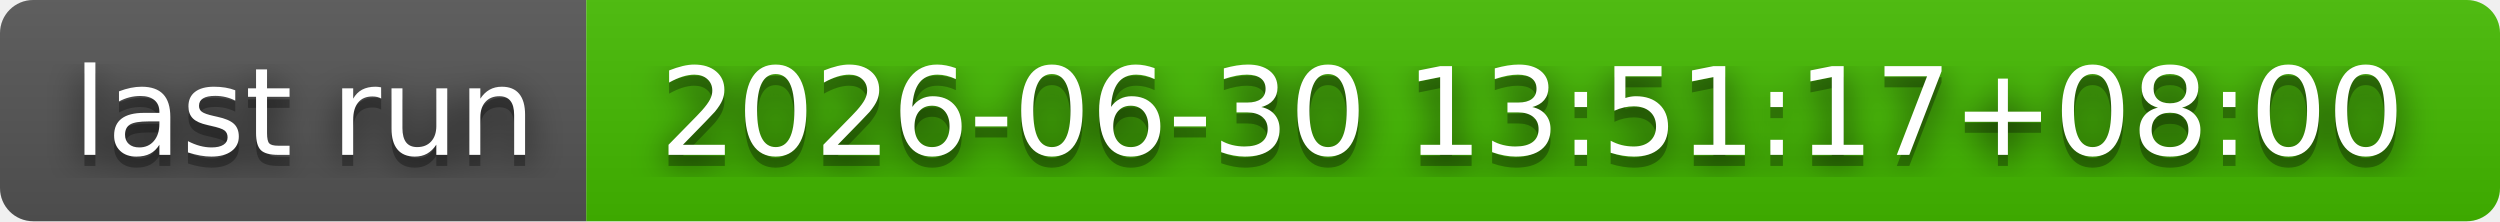
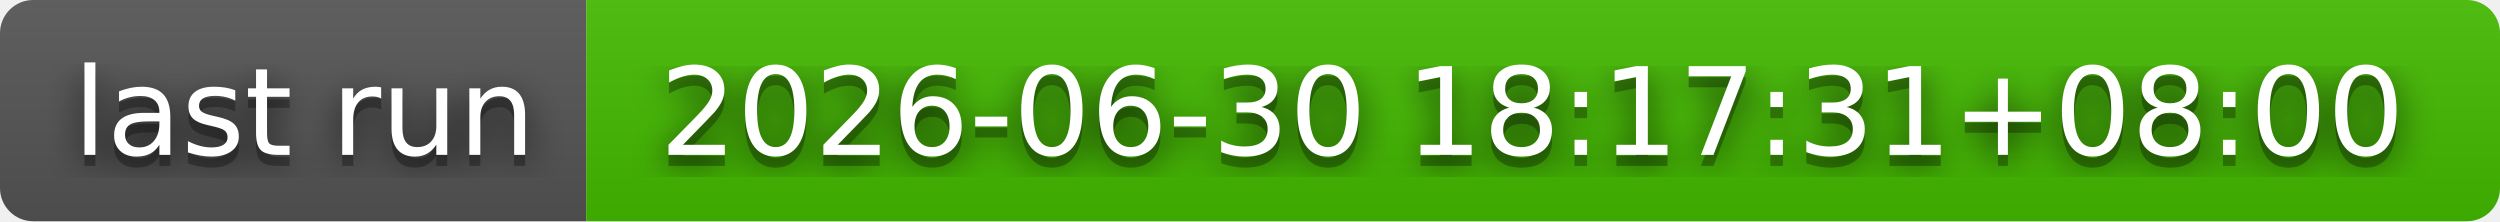
- <svg xmlns="http://www.w3.org/2000/svg" width="226" height="20" role="img" aria-label="last run: 2026-06-30 13:51:17+08:00">
+ <svg xmlns="http://www.w3.org/2000/svg" width="226" height="20" role="img" aria-label="last run: 2026-06-30 18:17:31+08:00">
  <filter id="blur">
    <feGaussianBlur stdDeviation="16" />
  </filter>
  <linearGradient id="s" x2="0" y2="100%">
    <stop offset="0" stop-color="#bbb" stop-opacity=".1" />
    <stop offset="1" stop-opacity=".1" />
  </linearGradient>
  <clipPath id="r">
    <rect width="226" height="20" rx="3" />
  </clipPath>
  <g clip-path="url(#r)">
    <rect width="53" height="20" fill="#555" />
    <rect x="53" width="173" height="20" fill="#4b0" />
    <rect width="226" height="20" fill="url(#s)" />
  </g>
  <g fill="#fff" text-anchor="middle" font-family="Verdana,Geneva,DejaVu Sans,sans-serif" text-rendering="geometricPrecision" font-size="110">
    <g transform="scale(.1)">
      <g aria-hidden="true" fill="#010101">
        <text x="275" y="150" fill-opacity=".8" filter="url(#blur)" textLength="430">last run</text>
        <text x="275" y="150" fill-opacity=".3" textLength="430">last run</text>
      </g>
      <text x="275" y="140" textLength="430">last run</text>
    </g>
    <g transform="scale(.1)">
      <g aria-hidden="true" fill="#010101">
-         <text x="1385" y="150" fill-opacity=".8" filter="url(#blur)" textLength="1630">2026-06-30 13:51:17+08:00</text>
-         <text x="1385" y="150" fill-opacity=".3" textLength="1630">2026-06-30 13:51:17+08:00</text>
+         <text x="1385" y="150" fill-opacity=".8" filter="url(#blur)" textLength="1630">2026-06-30 18:17:31+08:00</text>
+         <text x="1385" y="150" fill-opacity=".3" textLength="1630">2026-06-30 18:17:31+08:00</text>
      </g>
-       <text x="1385" y="140" textLength="1630">2026-06-30 13:51:17+08:00</text>
+       <text x="1385" y="140" textLength="1630">2026-06-30 18:17:31+08:00</text>
    </g>
  </g>
</svg>
